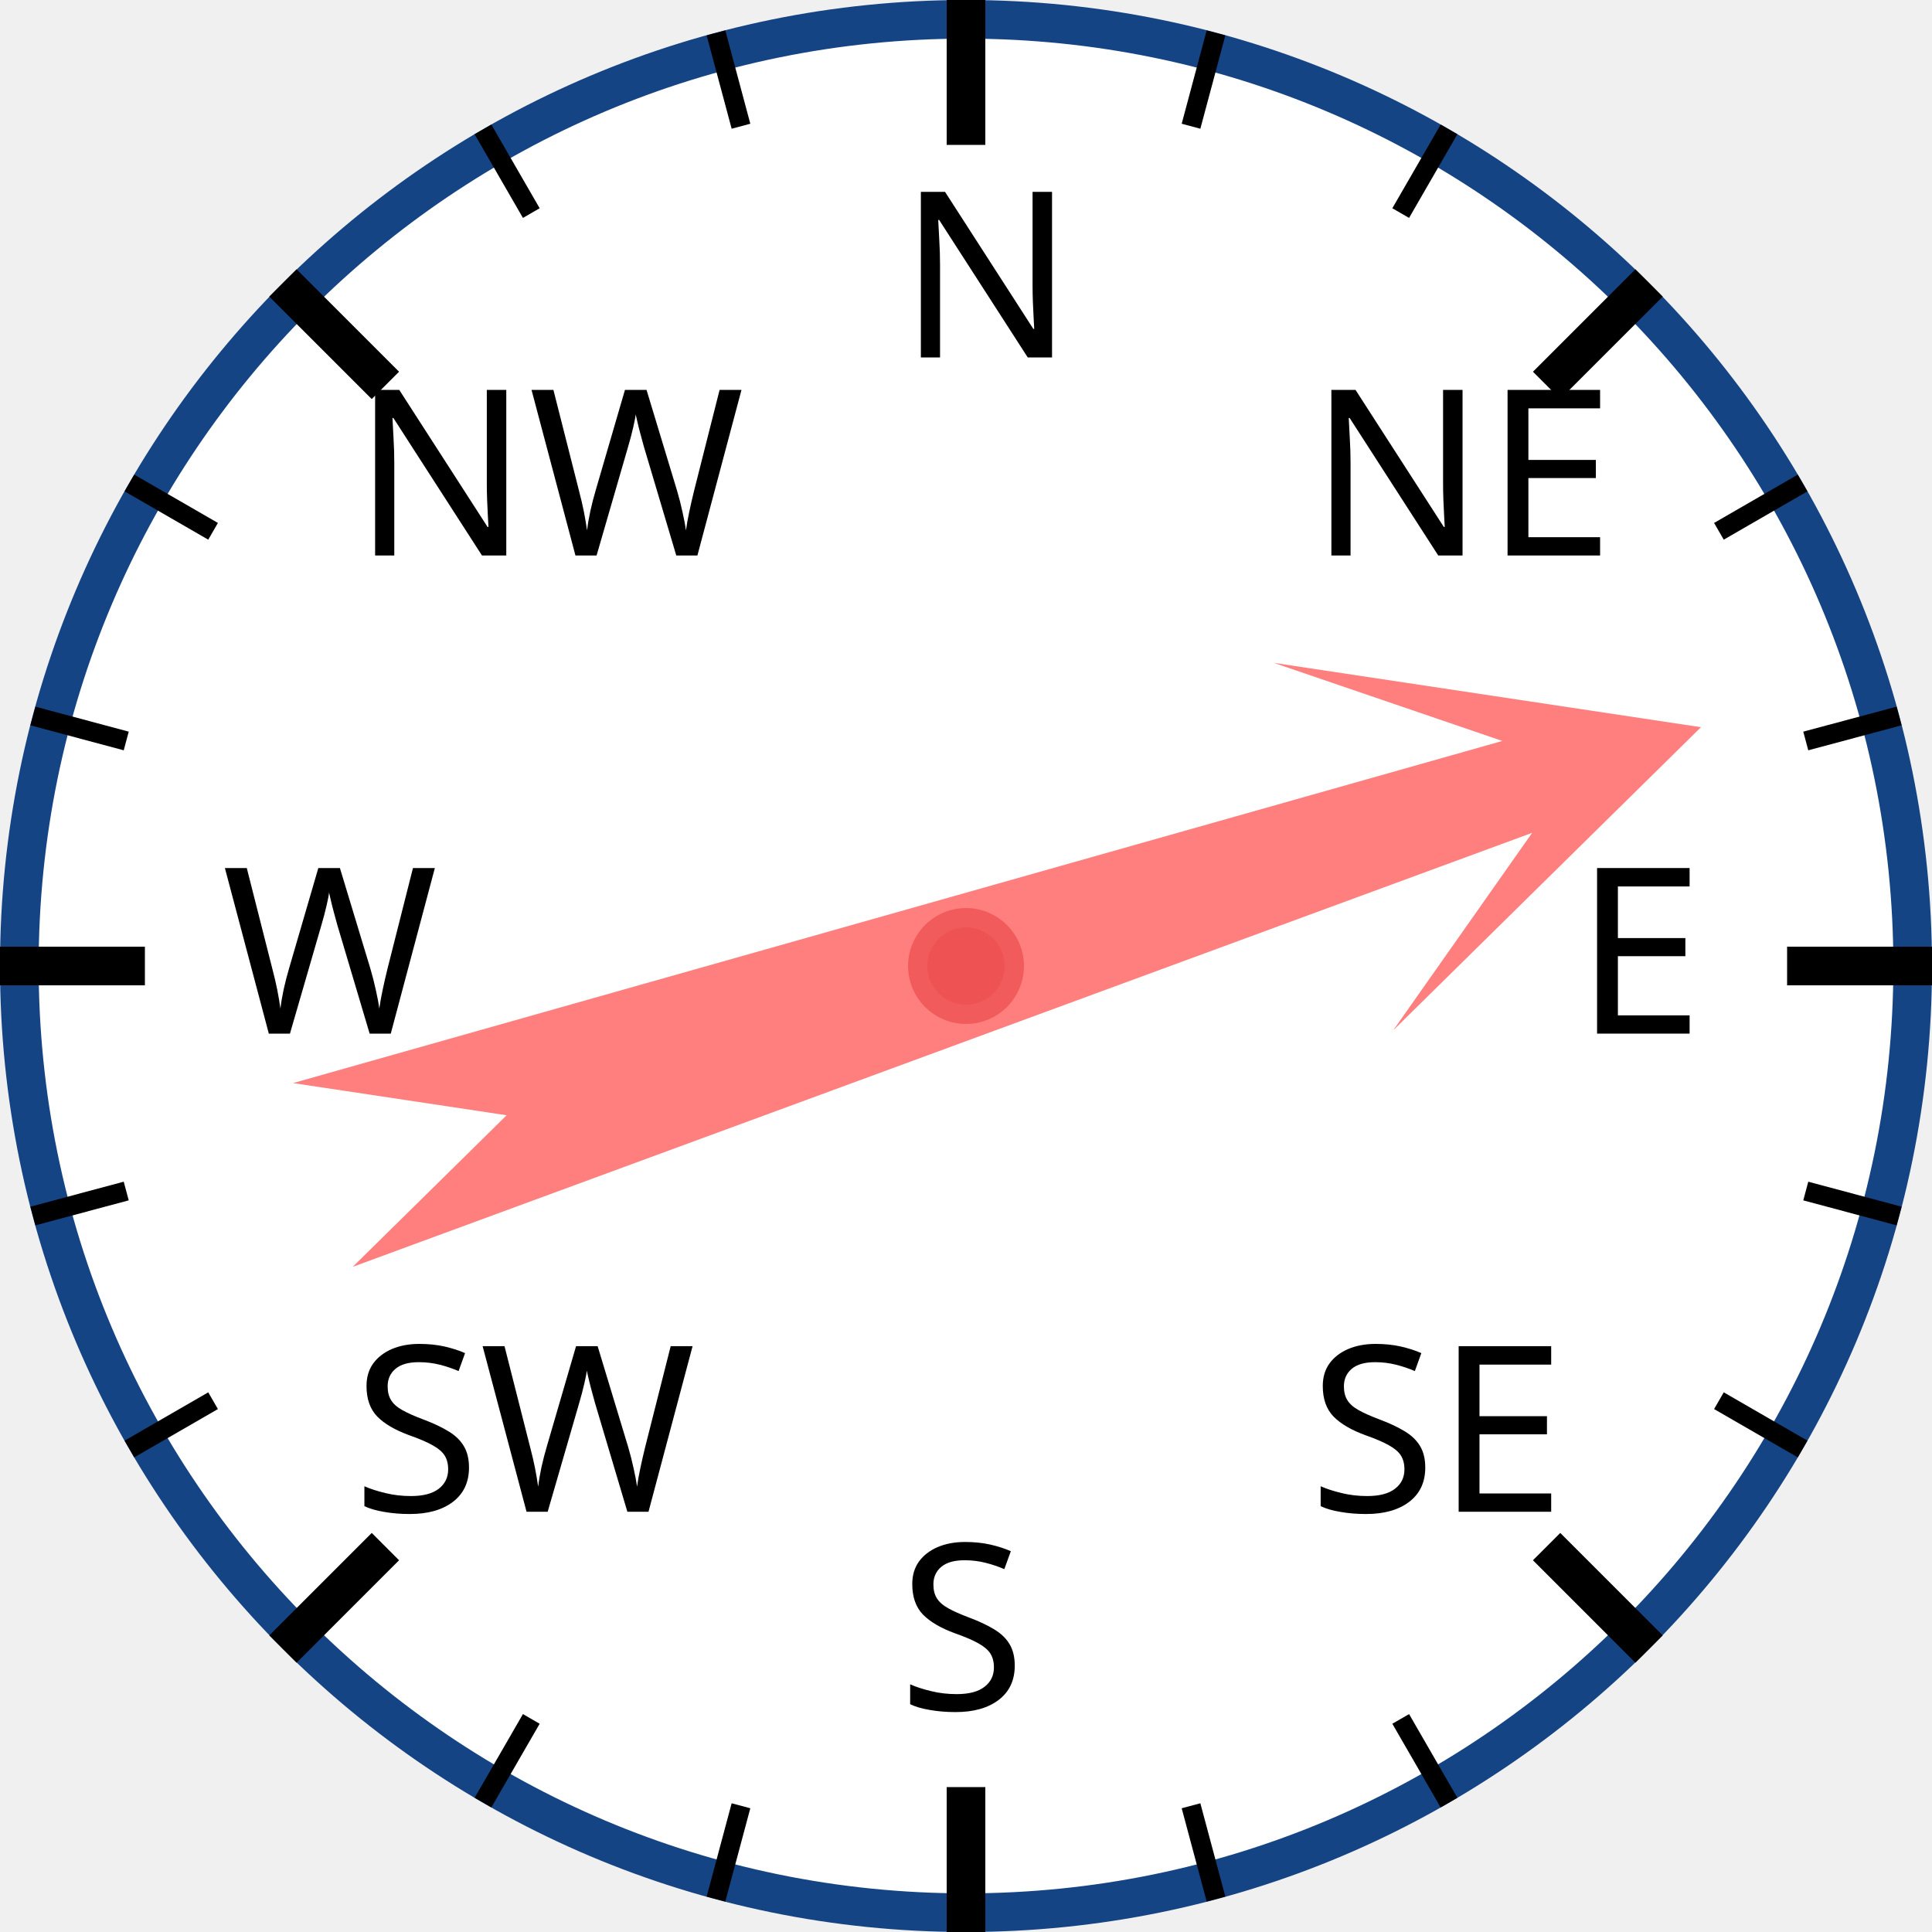
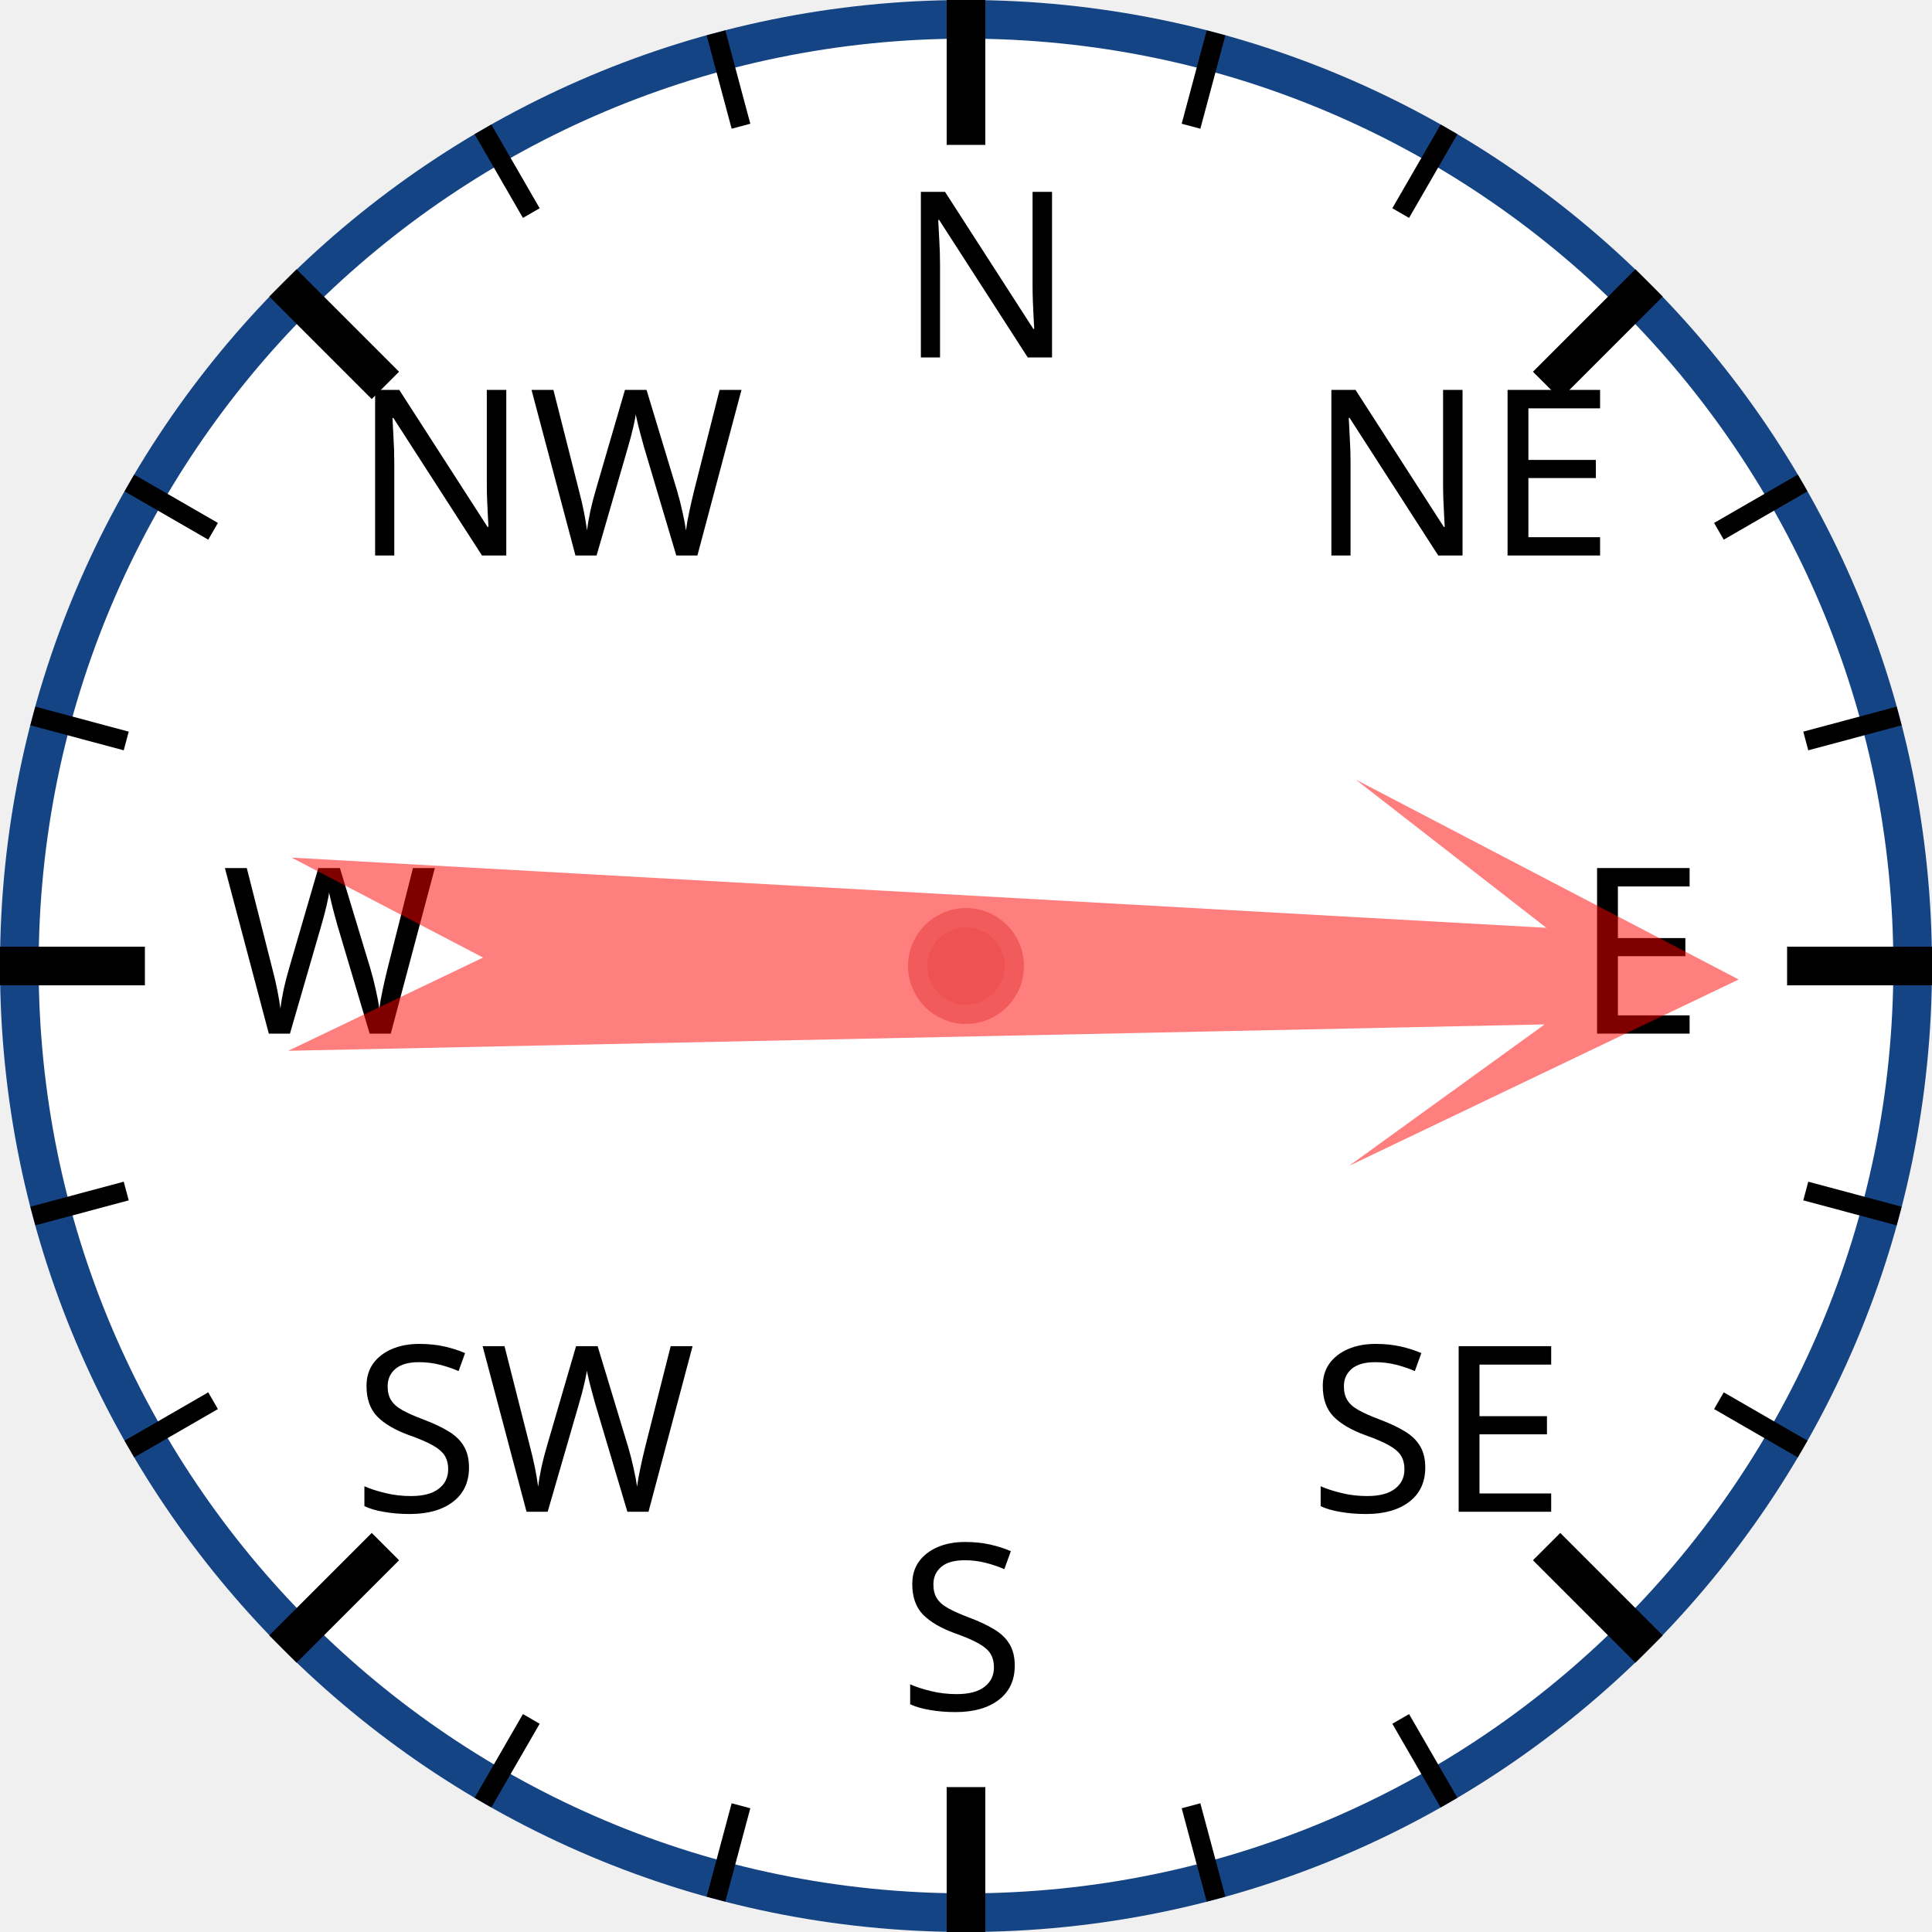
<svg xmlns="http://www.w3.org/2000/svg" width="120px" height="120px" viewBox="0 0 200 200">
  <circle cx="100" cy="100" r="98" style="fill: white; stroke: #154485; stroke-width: 4;" />
  <text x="93.0" y="37.0" style="font-family: sans-serif; font-size: 18pt;">N</text>
  <line x1="100.0" y1="0.0" x2="100.0" y2="15.0" style="stroke: black; stroke-width: 4;" />
  <line x1="74.118" y1="3.407" x2="76.706" y2="13.067" style="stroke: black; stroke-width: 2;" />
  <line x1="50" y1="13.397" x2="55" y2="22.058" style="stroke: black; stroke-width: 2;" />
  <text x="36.503" y="57.503" style="font-family: sans-serif; font-size: 18pt;">NW</text>
  <line x1="29.289" y1="29.289" x2="39.896" y2="39.896" style="stroke: black; stroke-width: 4;" />
  <line x1="13.397" y1="50" x2="22.058" y2="55" style="stroke: black; stroke-width: 2;" />
  <line x1="3.407" y1="74.118" x2="13.067" y2="76.706" style="stroke: black; stroke-width: 2;" />
  <text x="23.0" y="107.0" style="font-family: sans-serif; font-size: 18pt;">W</text>
  <line x1="0.0" y1="100.0" x2="15.0" y2="100.0" style="stroke: black; stroke-width: 4;" />
  <line x1="3.407" y1="125.882" x2="13.067" y2="123.294" style="stroke: black; stroke-width: 2;" />
  <line x1="13.397" y1="150" x2="22.058" y2="145" style="stroke: black; stroke-width: 2;" />
  <text x="36.503" y="156.497" style="font-family: sans-serif; font-size: 18pt;">SW</text>
  <line x1="29.289" y1="170.711" x2="39.896" y2="160.104" style="stroke: black; stroke-width: 4;" />
  <line x1="50" y1="186.603" x2="55" y2="177.942" style="stroke: black; stroke-width: 2;" />
  <line x1="74.118" y1="196.593" x2="76.706" y2="186.933" style="stroke: black; stroke-width: 2;" />
  <text x="93" y="177.0" style="font-family: sans-serif; font-size: 18pt;">S</text>
  <line x1="100" y1="200.0" x2="100" y2="185.0" style="stroke: black; stroke-width: 4;" />
  <line x1="125.882" y1="196.593" x2="123.294" y2="186.933" style="stroke: black; stroke-width: 2;" />
  <line x1="150.0" y1="186.603" x2="145.0" y2="177.942" style="stroke: black; stroke-width: 2;" />
  <text x="135.497" y="156.497" style="font-family: sans-serif; font-size: 18pt;">SE</text>
  <line x1="170.711" y1="170.711" x2="160.104" y2="160.104" style="stroke: black; stroke-width: 4;" />
  <line x1="186.603" y1="150" x2="177.942" y2="145" style="stroke: black; stroke-width: 2;" />
  <line x1="196.593" y1="125.882" x2="186.933" y2="123.294" style="stroke: black; stroke-width: 2;" />
  <text x="163.0" y="107" style="font-family: sans-serif; font-size: 18pt;">E</text>
  <line x1="200.0" y1="100" x2="185.0" y2="100" style="stroke: black; stroke-width: 4;" />
  <line x1="196.593" y1="74.118" x2="186.933" y2="76.706" style="stroke: black; stroke-width: 2;" />
  <line x1="186.603" y1="50" x2="177.942" y2="55" style="stroke: black; stroke-width: 2;" />
  <text x="135.497" y="57.503" style="font-family: sans-serif; font-size: 18pt;">NE</text>
  <line x1="170.711" y1="29.289" x2="160.104" y2="39.896" style="stroke: black; stroke-width: 4;" />
  <line x1="150" y1="13.397" x2="145" y2="22.058" style="stroke: black; stroke-width: 2;" />
  <line x1="125.882" y1="3.407" x2="123.294" y2="13.067" style="stroke: black; stroke-width: 2;" />
-   <polygon points="100 20 120 60 105 40 110 170 100 150 90 170 95 40 80 60" style="fill: red; fill-opacity: 0.5;" transform="rotate(72,100,100)" />
+   <polygon points="100 20 120 60 105 40 110 170 100 150 90 170 95 40 80 60" style="fill: red; fill-opacity: 0.5;" transform="rotate(91,100,100)" />
  <circle cx="100" cy="100" r="5" style="fill: #EE5252; stroke: #F25B5B; stroke-width: 2;" />
</svg>
